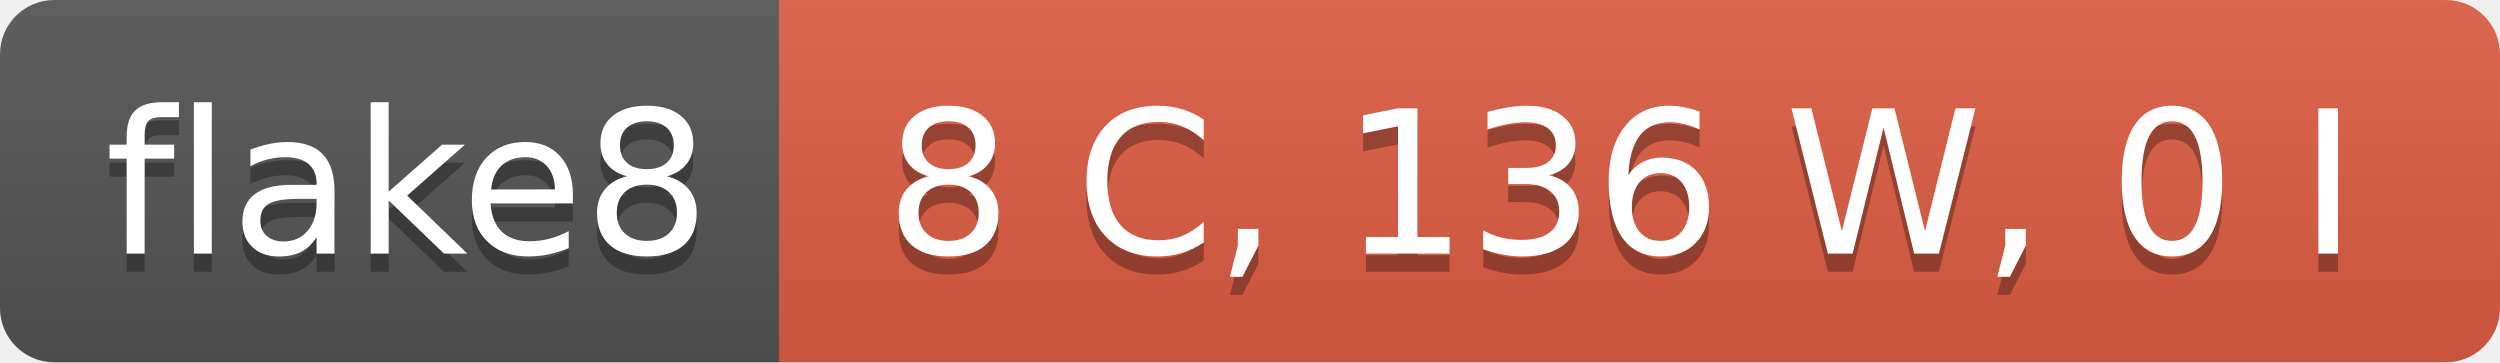
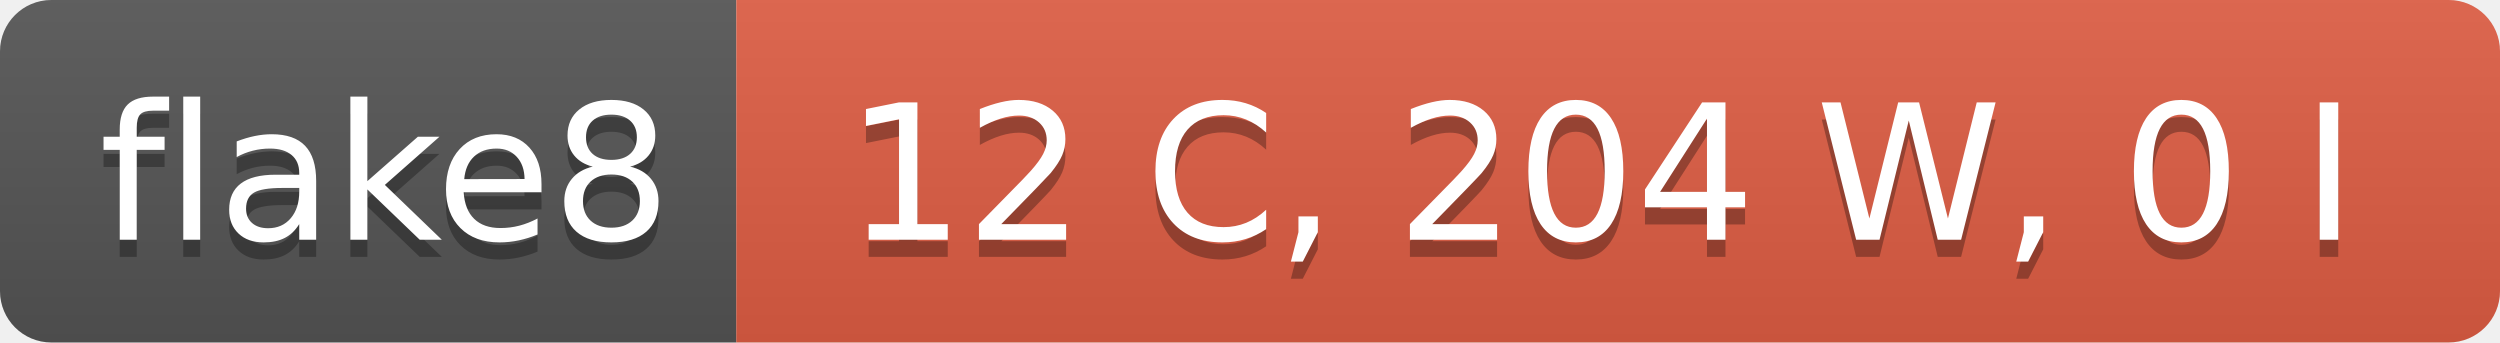
- <svg xmlns="http://www.w3.org/2000/svg" width="138" height="20" role="img" aria-label="flake8: 8 C, 136 W, 0 I">
+ <svg xmlns="http://www.w3.org/2000/svg" width="146" height="20" role="img" aria-label="flake8: 12 C, 204 W, 0 I">
  <linearGradient id="s" x2="0" y2="100%">
    <stop offset="0" stop-color="#bbb" stop-opacity=".1" />
    <stop offset="1" stop-opacity=".1" />
  </linearGradient>
  <clipPath id="r">
-     <rect width="138" height="20" rx="3" fill="#fff" />
+     <rect width="146" height="20" rx="3" fill="#fff" />
  </clipPath>
  <g clip-path="url(#r)">
    <rect width="43" height="20" fill="#555" />
-     <rect x="43" width="95" height="20" fill="#e05d44" />
-     <rect width="138" height="20" fill="url(#s)" />
+     <rect x="43" width="103" height="20" fill="#e05d44" />
+     <rect width="146" height="20" fill="url(#s)" />
  </g>
  <g fill="#fff" text-anchor="middle" font-family="Verdana,Geneva,DejaVu Sans,sans-serif" text-rendering="geometricPrecision" font-size="110">
    <text aria-hidden="true" x="225" y="150" fill="#010101" fill-opacity=".3" transform="scale(.1)" textLength="330">flake8</text>
    <text x="225" y="140" transform="scale(.1)" fill="#fff" textLength="330">flake8</text>
-     <text aria-hidden="true" x="895" y="150" fill="#010101" fill-opacity=".3" transform="scale(.1)" textLength="850">8 C, 136 W, 0 I</text>
-     <text x="895" y="140" transform="scale(.1)" fill="#fff" textLength="850">8 C, 136 W, 0 I</text>
+     <text aria-hidden="true" x="935" y="150" fill="#010101" fill-opacity=".3" transform="scale(.1)" textLength="930">12 C, 204 W, 0 I</text>
+     <text x="935" y="140" transform="scale(.1)" fill="#fff" textLength="930">12 C, 204 W, 0 I</text>
  </g>
</svg>
